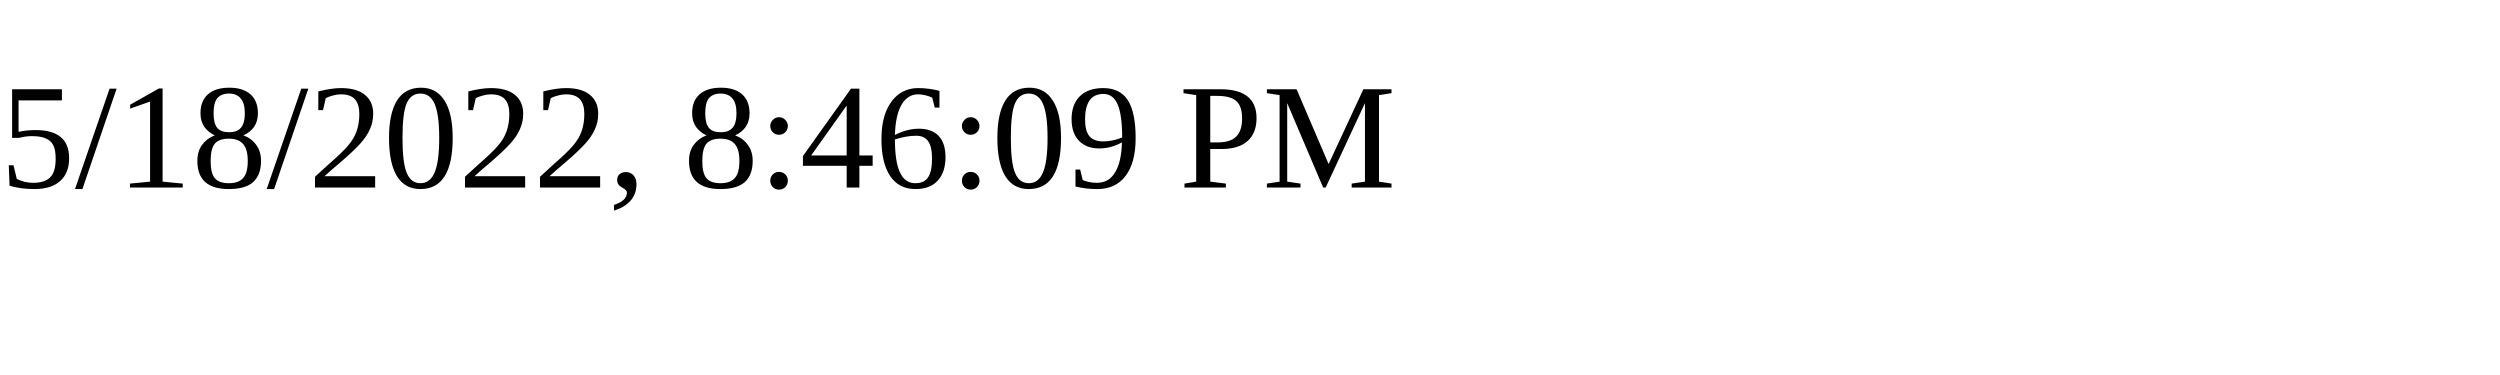
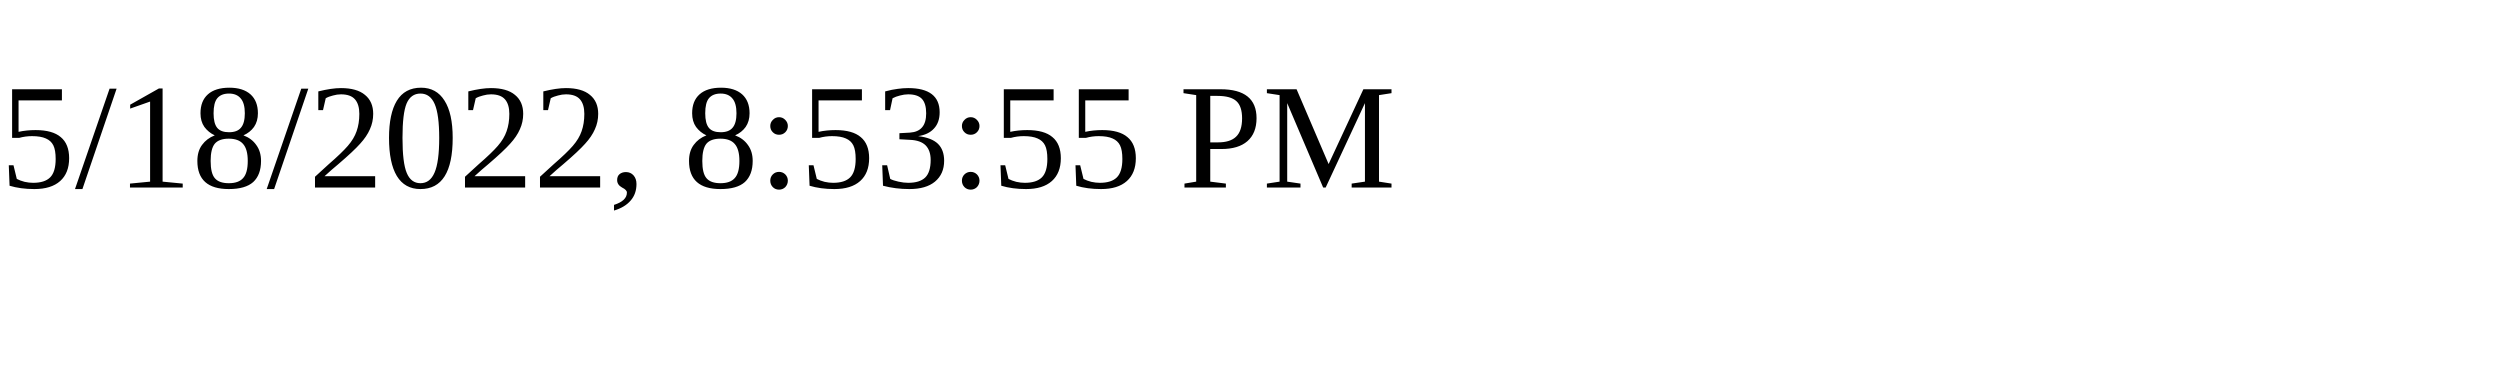
<svg xmlns="http://www.w3.org/2000/svg" height="30" width="200">
-   <text x="0" y="15">5/18/2022, 8:46:09 PM</text>
+   <text x="0" y="15">5/18/2022, 8:53:55 PM</text>
</svg>
